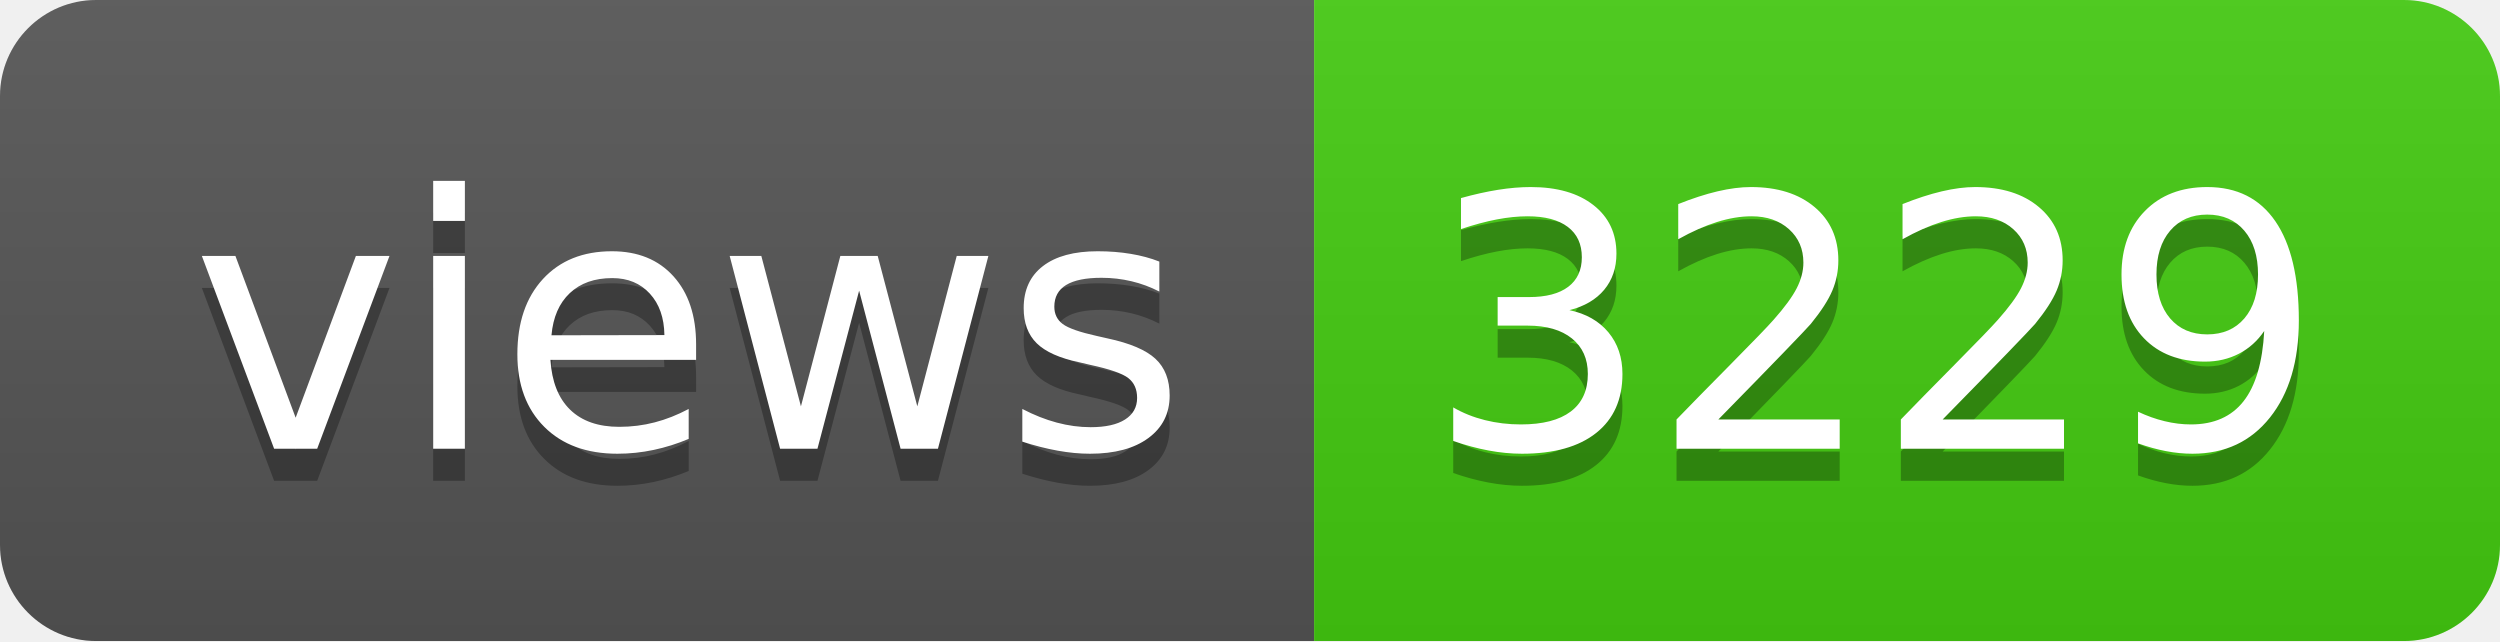
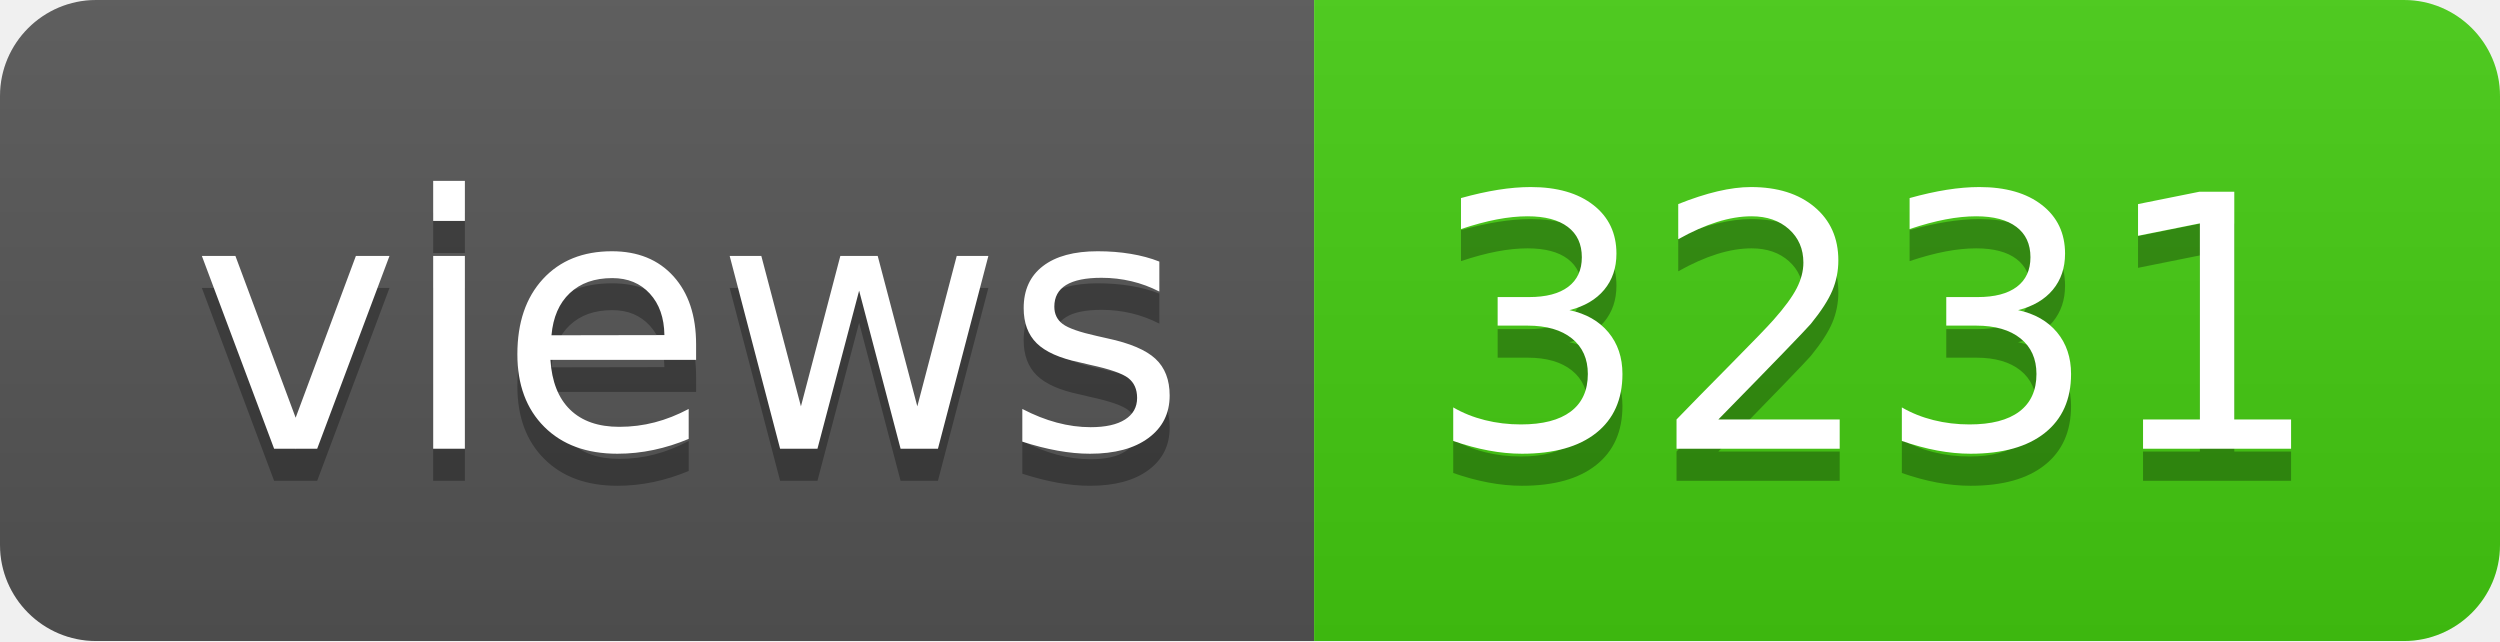
- <svg xmlns="http://www.w3.org/2000/svg" width="78" height="20" role="img" aria-label="views: 3229">
+ <svg xmlns="http://www.w3.org/2000/svg" width="78" height="20" role="img" aria-label="views: 3231">
  <linearGradient id="s" x2="0" y2="100%">
    <stop offset="0" stop-color="#bbb" stop-opacity=".1" />
    <stop offset="1" stop-opacity=".1" />
  </linearGradient>
  <clipPath id="r">
    <rect width="78" height="20" rx="3" fill="#fff" />
  </clipPath>
  <g clip-path="url(#r)">
    <rect width="41" height="20" fill="#555" />
    <rect x="41" width="37" height="20" fill="#4c1" />
    <rect width="78" height="20" fill="url(#s)" />
  </g>
  <g fill="#fff" text-anchor="middle" font-family="Verdana,Geneva,DejaVu Sans,sans-serif" text-rendering="geometricPrecision" font-size="110">
    <text aria-hidden="true" x="215" y="150" fill="#010101" fill-opacity=".3" transform="scale(.1)" textLength="310">views</text>
    <text x="215" y="140" transform="scale(.1)" fill="#fff" textLength="310">views</text>
-     <text aria-hidden="true" x="585" y="150" fill="#010101" fill-opacity=".3" transform="scale(.1)" textLength="270">3229</text>
-     <text x="585" y="140" transform="scale(.1)" fill="#fff" textLength="270">3229</text>
+     <text aria-hidden="true" x="585" y="150" fill="#010101" fill-opacity=".3" transform="scale(.1)" textLength="270">3231</text>
+     <text x="585" y="140" transform="scale(.1)" fill="#fff" textLength="270">3231</text>
  </g>
</svg>
